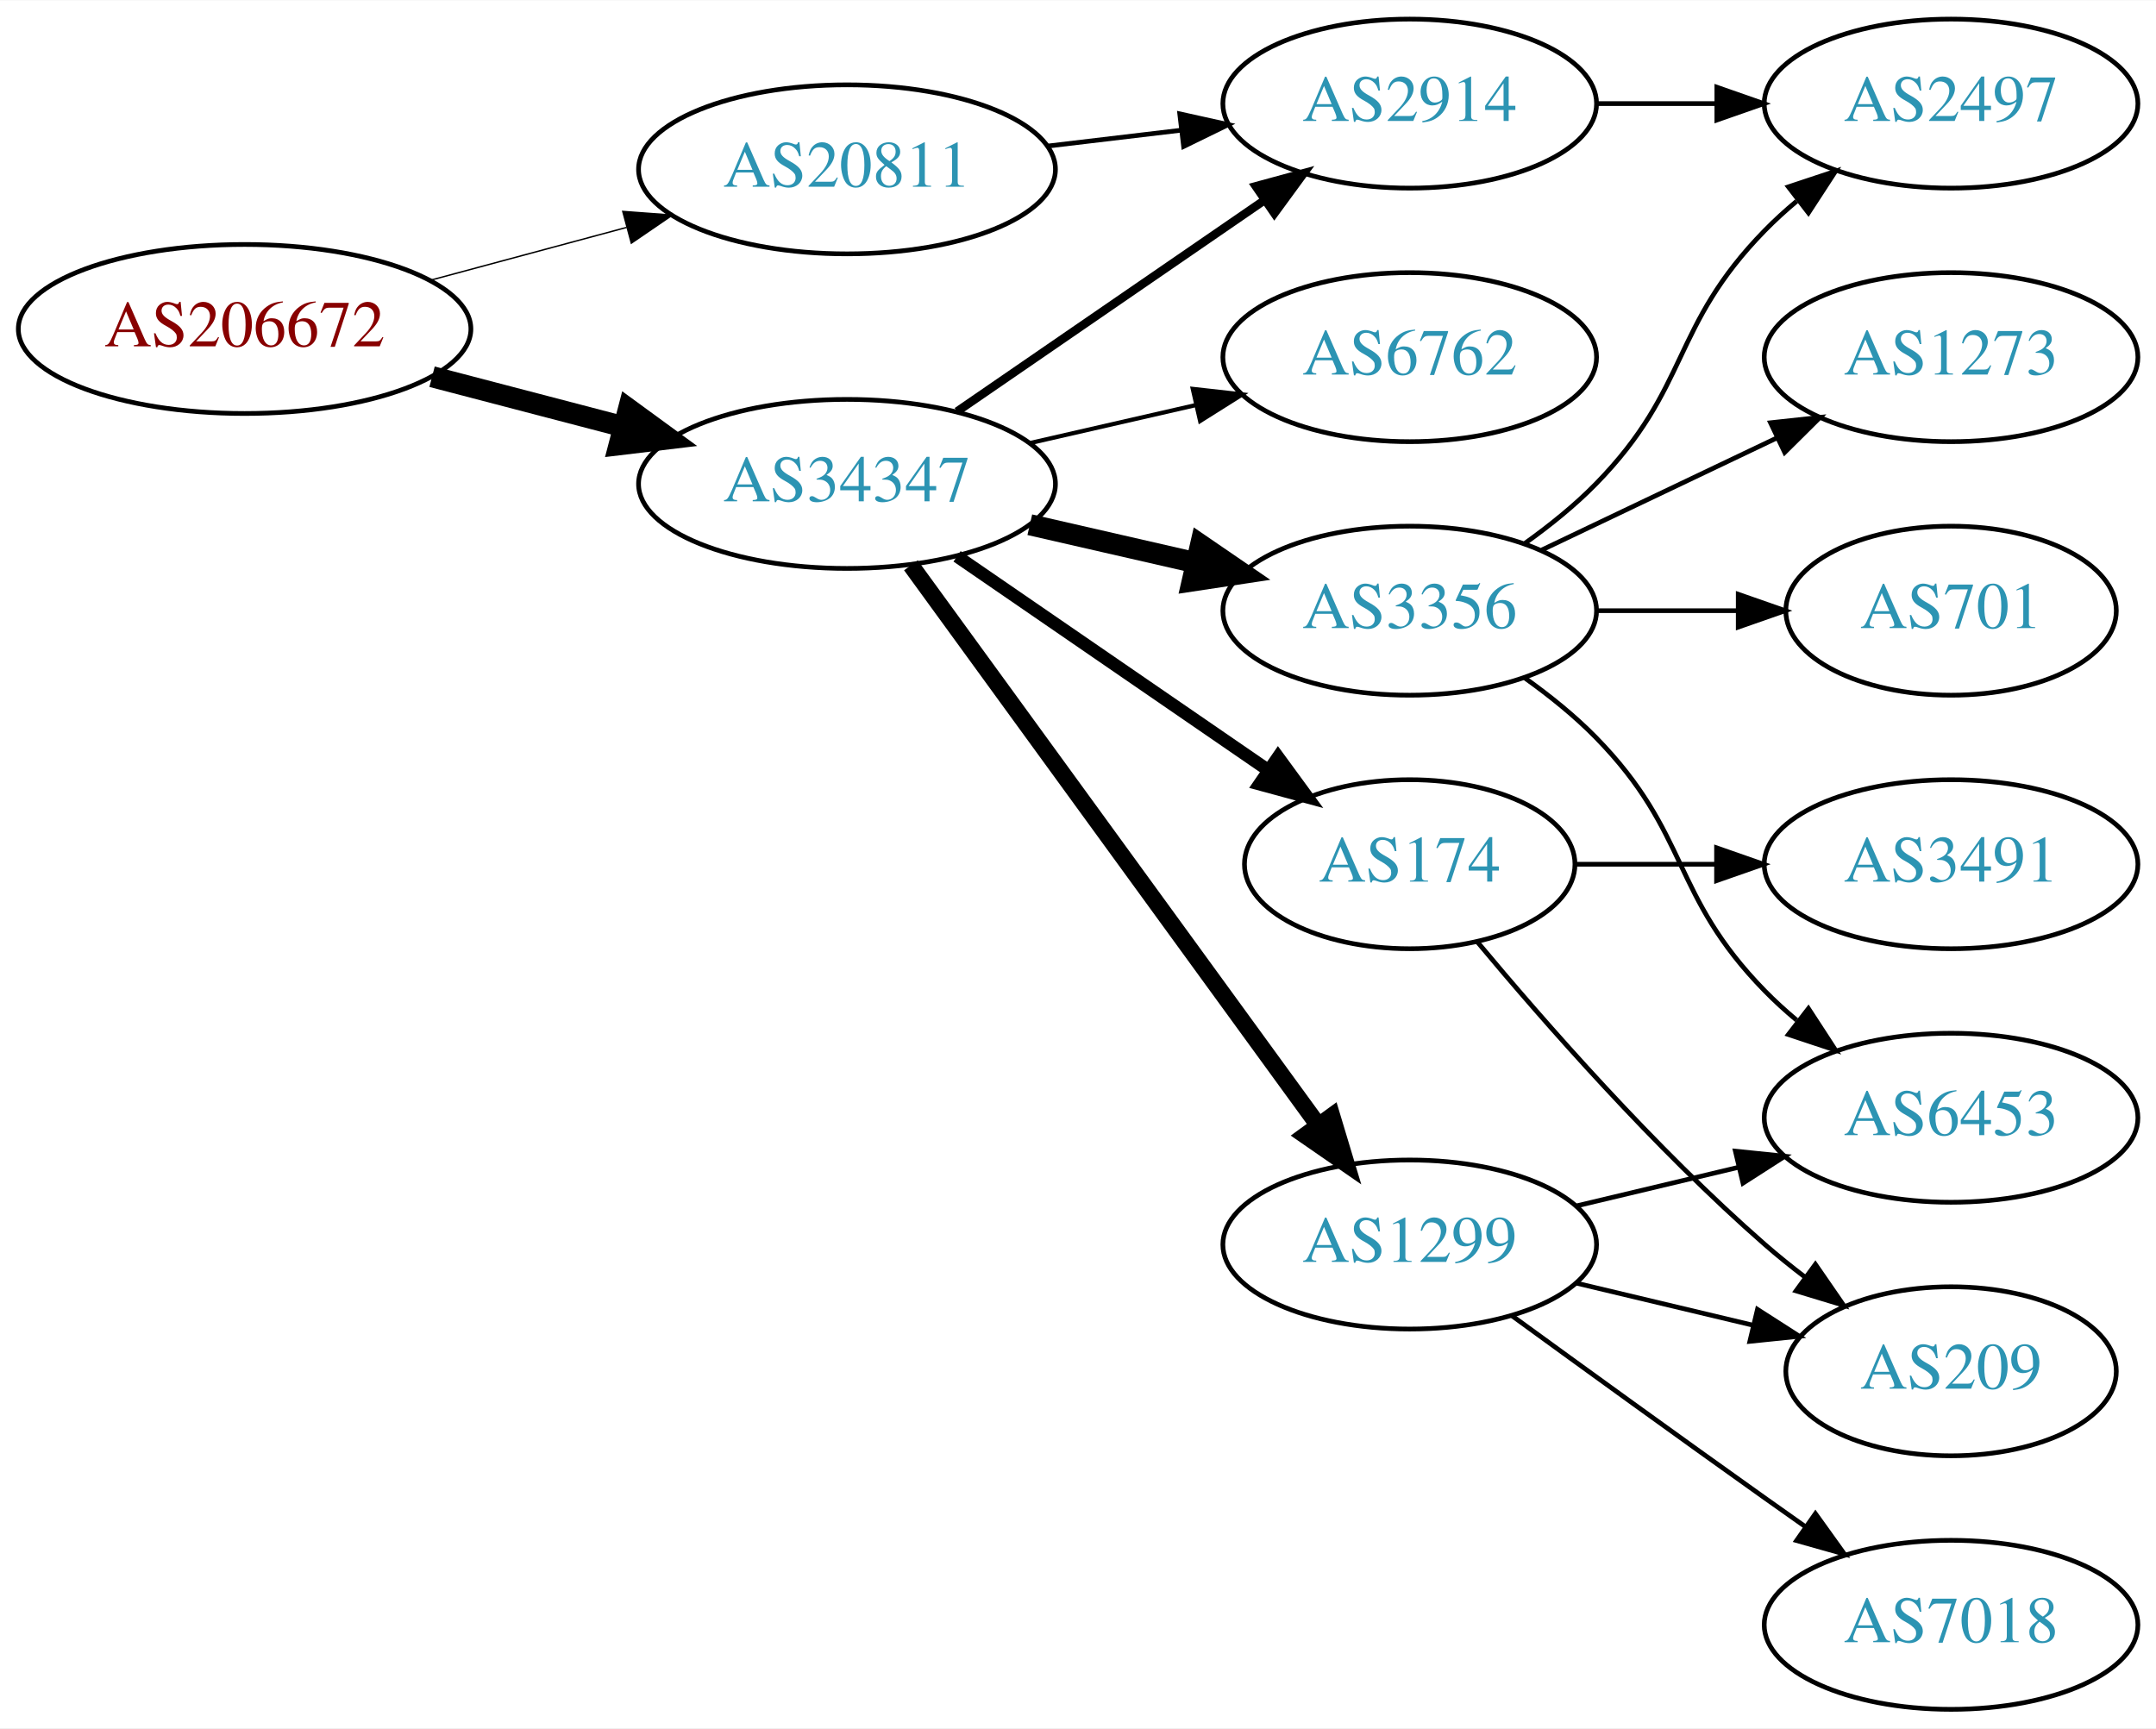
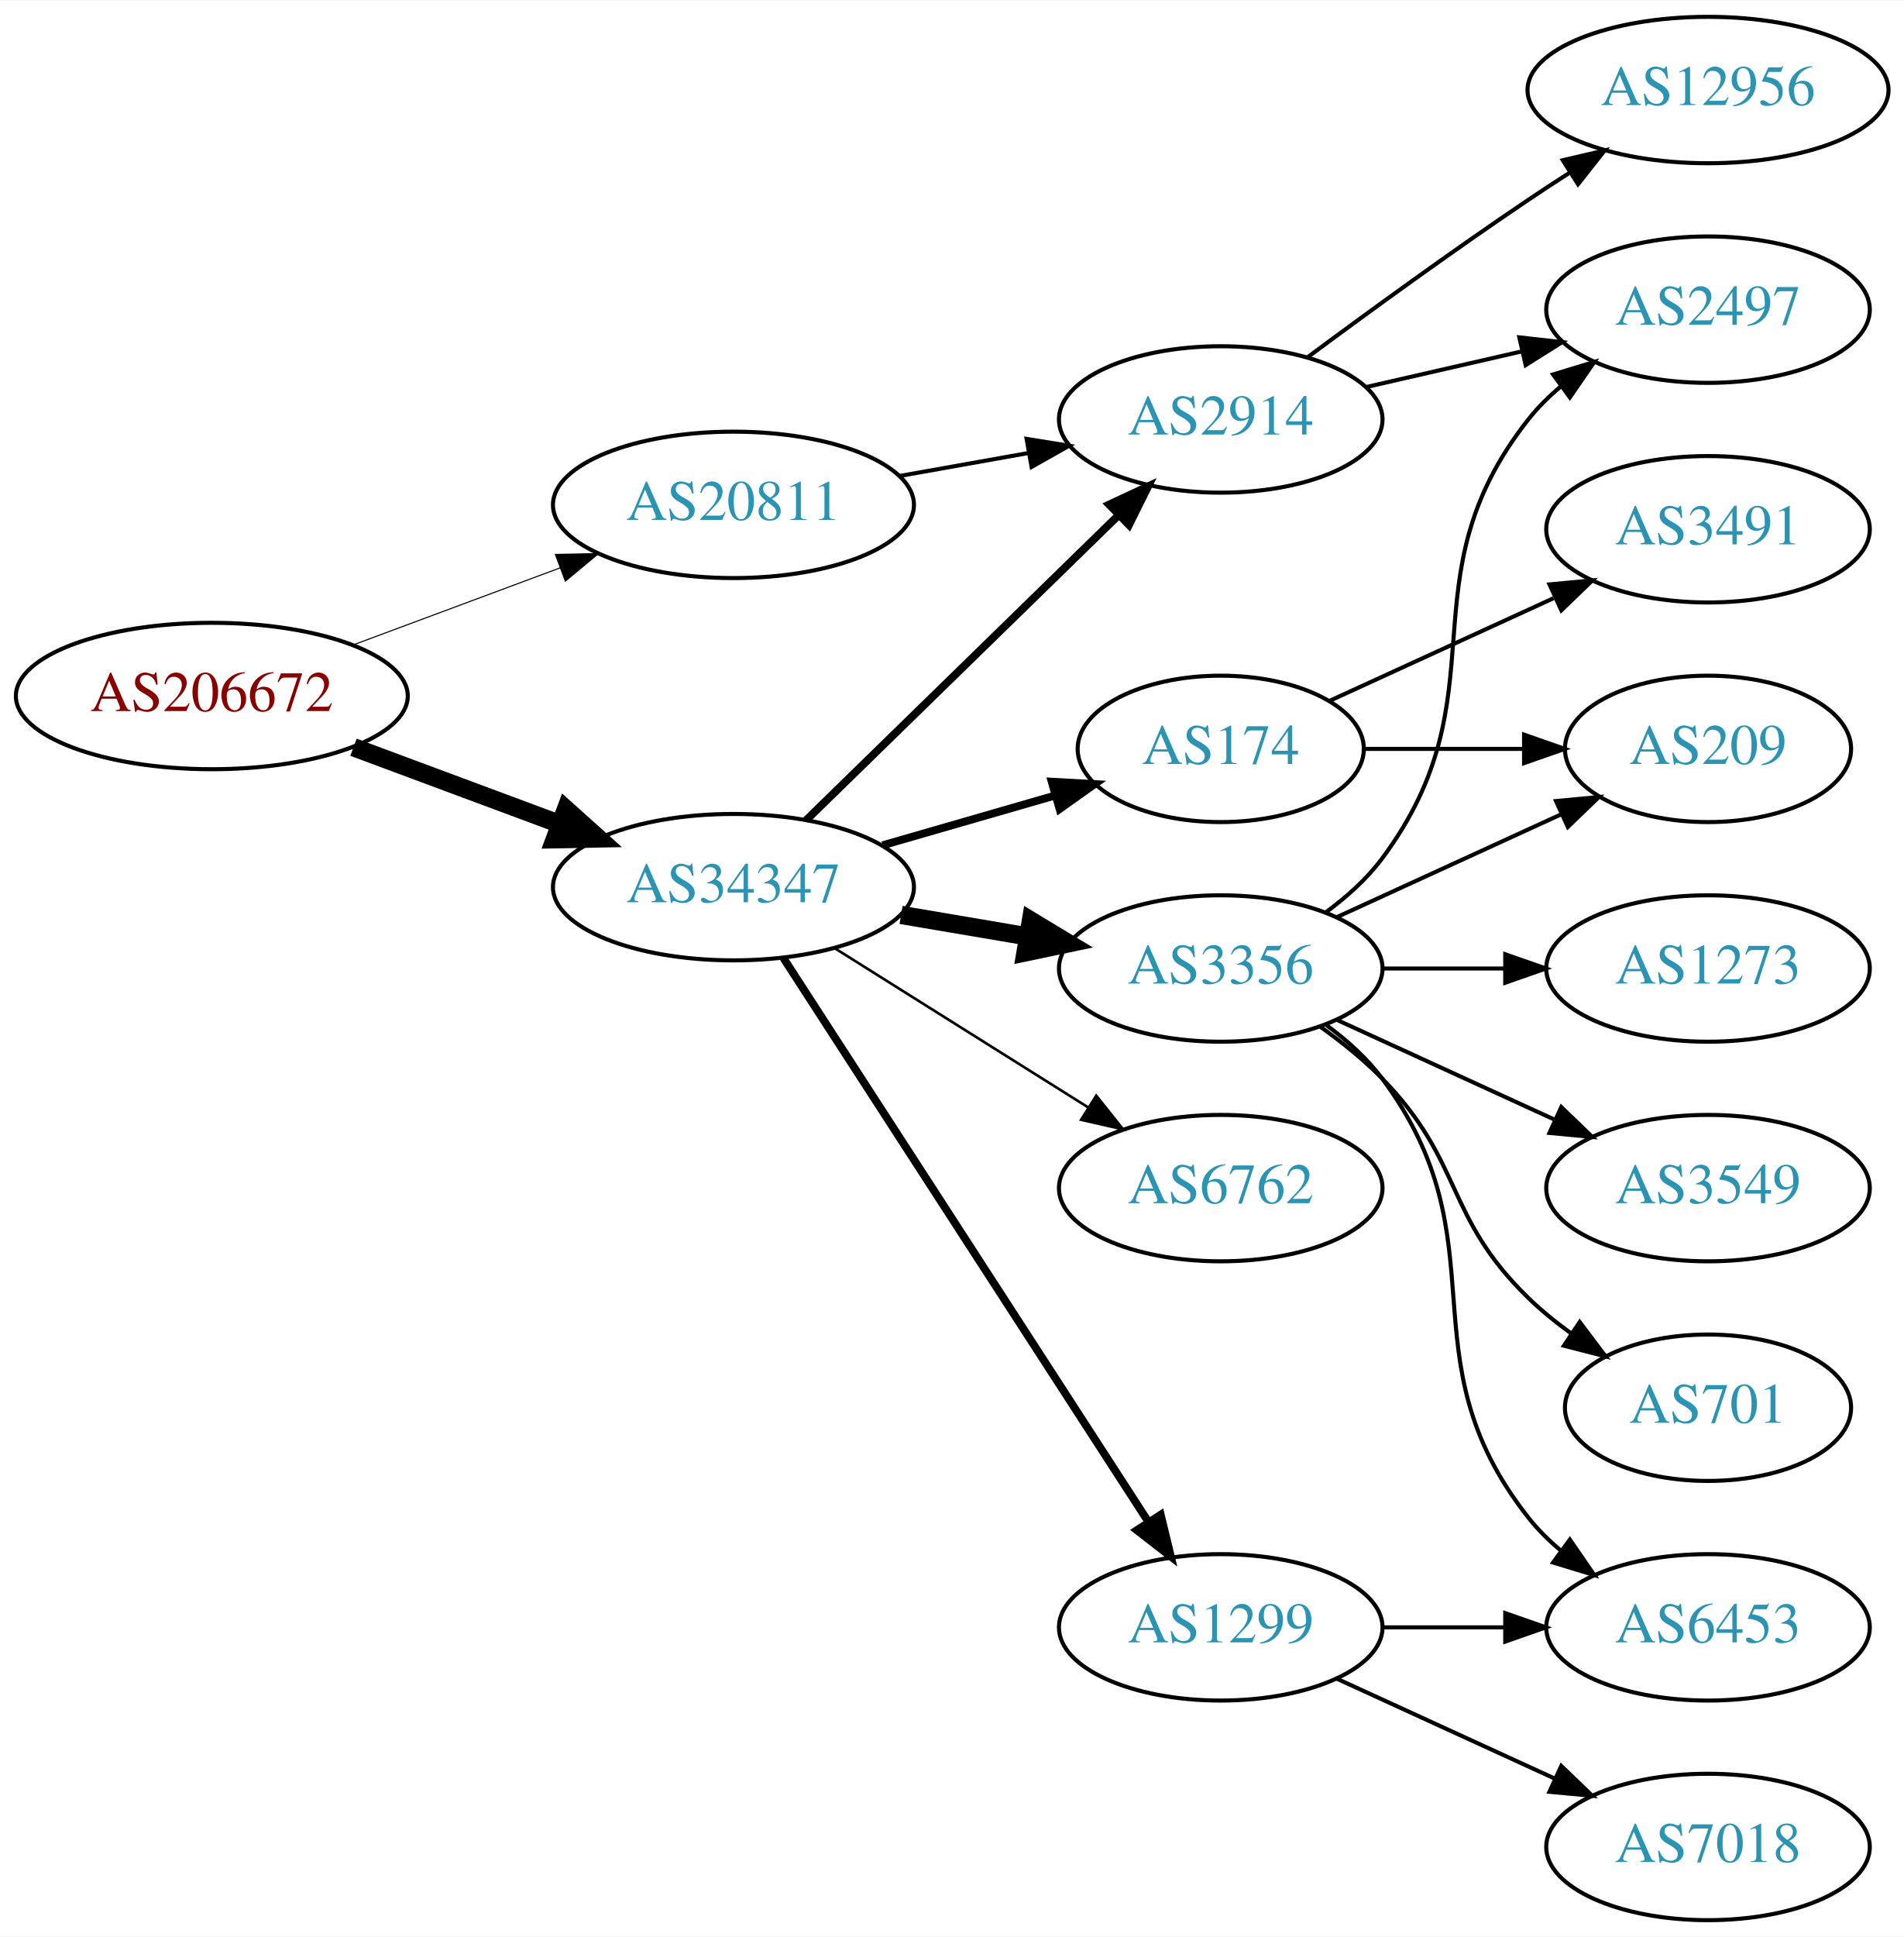
- <svg xmlns="http://www.w3.org/2000/svg" xmlns:xlink="http://www.w3.org/1999/xlink" width="459pt" height="368pt" viewBox="0.00 0.00 459.17 368.00">
-   <g id="graph0" class="graph" transform="scale(1 1) rotate(0) translate(4 364)">
-     <polygon fill="white" stroke="none" points="-4,4 -4,-364 455.17,-364 455.17,4 -4,4" />
+ <svg xmlns="http://www.w3.org/2000/svg" xmlns:xlink="http://www.w3.org/1999/xlink" width="468pt" height="476pt" viewBox="0.00 0.00 468.27 476.00">
+   <g id="graph0" class="graph" transform="scale(1 1) rotate(0) translate(4 472)">
+     <polygon fill="white" stroke="none" points="-4,4 -4,-472 464.269,-472 464.269,4 -4,4" />
    <g id="node1" class="node">
      <g id="a_node1">
        <a xlink:href="/asn/206672" xlink:title="AS206672 ~ Logispin Austria GmbH [AT]">
-           <ellipse fill="#ffffff" stroke="black" cx="48.096" cy="-294" rx="48.192" ry="18" />
-           <text text-anchor="middle" x="48.096" y="-290.3" font-family="Times,serif" font-size="14.00" fill="#880000">AS206672</text>
+           <ellipse fill="#ffffff" stroke="black" cx="48.096" cy="-301" rx="48.192" ry="18" />
+           <text text-anchor="middle" x="48.096" y="-297.3" font-family="Times,serif" font-size="14.00" fill="#880000">AS206672</text>
        </a>
      </g>
    </g>
    <g id="node2" class="node">
      <g id="a_node2">
        <a xlink:href="/asn/20811" xlink:title="AS20811 ~ Brennercom S.p.A. [IT]">
-           <ellipse fill="#ffffff" stroke="black" cx="176.388" cy="-328" rx="44.393" ry="18" />
-           <text text-anchor="middle" x="176.388" y="-324.3" font-family="Times,serif" font-size="14.00" fill="#2c94b3">AS20811</text>
+           <ellipse fill="#ffffff" stroke="black" cx="176.388" cy="-348" rx="44.393" ry="18" />
+           <text text-anchor="middle" x="176.388" y="-344.3" font-family="Times,serif" font-size="14.00" fill="#2c94b3">AS20811</text>
        </a>
      </g>
    </g>
    <g id="edge1" class="edge">
-       <path fill="none" stroke="black" stroke-width="0.3" d="M87.674,-304.386C100.866,-307.937 115.752,-311.945 129.466,-315.637" />
-       <polygon fill="black" stroke="black" stroke-width="0.3" points="128.637,-319.038 139.203,-318.258 130.456,-312.279 128.637,-319.038" />
+       <path fill="none" stroke="black" stroke-width="0.265" d="M82.94,-313.595C98.576,-319.414 117.291,-326.379 133.781,-332.516" />
+       <polygon fill="black" stroke="black" stroke-width="0.265" points="132.599,-335.811 143.192,-336.018 135.041,-329.25 132.599,-335.811" />
    </g>
    <g id="node3" class="node">
      <g id="a_node3">
        <a xlink:href="/asn/34347" xlink:title="AS34347 ~ HALLAG Kommunal GmbH [AT]">
-           <ellipse fill="#ffffff" stroke="black" cx="176.388" cy="-261" rx="44.393" ry="18" />
-           <text text-anchor="middle" x="176.388" y="-257.3" font-family="Times,serif" font-size="14.00" fill="#2c94b3">AS34347</text>
+           <ellipse fill="#ffffff" stroke="black" cx="176.388" cy="-254" rx="44.393" ry="18" />
+           <text text-anchor="middle" x="176.388" y="-250.3" font-family="Times,serif" font-size="14.00" fill="#2c94b3">AS34347</text>
        </a>
      </g>
    </g>
    <g id="edge2" class="edge">
-       <path fill="none" stroke="black" stroke-width="4.5" d="M88.018,-283.83C100.839,-280.479 115.231,-276.719 128.578,-273.231" />
-       <polygon fill="black" stroke="black" stroke-width="4.5" points="129.857,-276.967 138.536,-270.629 127.866,-269.348 129.857,-276.967" />
+       <path fill="none" stroke="black" stroke-width="4.5" d="M82.94,-288.405C98.576,-282.586 117.291,-275.621 133.781,-269.484" />
+       <polygon fill="black" stroke="black" stroke-width="4.5" points="135.193,-273.16 143.192,-265.982 132.447,-265.779 135.193,-273.16" />
    </g>
    <g id="node4" class="node">
      <g id="a_node4">
        <a xlink:href="/asn/2914" xlink:title="AS2914 ~ NTT America, Inc. [US]">
-           <ellipse fill="#ffffff" stroke="black" cx="296.23" cy="-342" rx="39.794" ry="18" />
-           <text text-anchor="middle" x="296.23" y="-338.3" font-family="Times,serif" font-size="14.00" fill="#2c94b3">AS2914</text>
+           <ellipse fill="#ffffff" stroke="black" cx="296.23" cy="-369" rx="39.794" ry="18" />
+           <text text-anchor="middle" x="296.23" y="-365.3" font-family="Times,serif" font-size="14.00" fill="#2c94b3">AS2914</text>
        </a>
      </g>
    </g>
    <g id="edge3" class="edge">
-       <path fill="none" stroke="black" d="M218.934,-332.936C228.18,-334.034 238.053,-335.207 247.525,-336.332" />
-       <polygon fill="black" stroke="black" points="247.253,-339.825 257.596,-337.529 248.079,-332.874 247.253,-339.825" />
-     </g>
-     <g id="edge8" class="edge">
-       <path fill="none" stroke="black" stroke-width="1.8" d="M199.83,-276.426C218.412,-289.198 244.972,-307.455 265.352,-321.463" />
-       <polygon fill="black" stroke="black" stroke-width="1.8" points="263.443,-324.398 273.666,-327.178 267.408,-318.629 263.443,-324.398" />
+       <path fill="none" stroke="black" d="M217.284,-355.11C227.505,-356.931 238.582,-358.905 249.089,-360.777" />
+       <polygon fill="black" stroke="black" points="248.483,-364.225 258.942,-362.533 249.711,-357.333 248.483,-364.225" />
+     </g>
+     <g id="edge4" class="edge">
+       <path fill="none" stroke="black" stroke-width="1.929" d="M194.272,-270.477C214.398,-290.118 248.179,-323.084 271.068,-345.421" />
+       <polygon fill="black" stroke="black" stroke-width="1.929" points="268.776,-348.075 278.377,-352.554 273.665,-343.065 268.776,-348.075" />
    </g>
    <g id="node5" class="node">
      <g id="a_node5">
-         <a xlink:href="/asn/174" xlink:title="AS174 ~ Cogent Communications [US]">
-           <ellipse fill="#ffffff" stroke="black" cx="296.23" cy="-180" rx="35.194" ry="18" />
-           <text text-anchor="middle" x="296.23" y="-176.3" font-family="Times,serif" font-size="14.00" fill="#2c94b3">AS174</text>
-         </a>
-       </g>
-     </g>
-     <g id="edge4" class="edge">
-       <path fill="none" stroke="black" stroke-width="2.7" d="M199.83,-245.574C218.645,-232.641 245.642,-214.085 266.118,-200.01" />
-       <polygon fill="black" stroke="black" stroke-width="2.7" points="268.193,-202.831 274.451,-194.282 264.228,-197.063 268.193,-202.831" />
-     </g>
-     <g id="node6" class="node">
-       <g id="a_node6">
-         <a xlink:href="/asn/1299" xlink:title="AS1299 ~ Telia Carrier [EU]">
-           <ellipse fill="#ffffff" stroke="black" cx="296.23" cy="-99" rx="39.794" ry="18" />
-           <text text-anchor="middle" x="296.23" y="-95.3" font-family="Times,serif" font-size="14.00" fill="#2c94b3">AS1299</text>
-         </a>
-       </g>
-     </g>
-     <g id="edge5" class="edge">
-       <path fill="none" stroke="black" stroke-width="3.6" d="M189.999,-243.663C210.82,-215.04 252.482,-157.767 276.671,-124.514" />
-       <polygon fill="black" stroke="black" stroke-width="3.6" points="279.657,-126.358 282.71,-116.212 273.997,-122.24 279.657,-126.358" />
-     </g>
-     <g id="node7" class="node">
-       <g id="a_node7">
-         <a xlink:href="/asn/6762" xlink:title="AS6762 ~ TELECOM ITALIA SPARKLE S.p.A. [IT]">
-           <ellipse fill="#ffffff" stroke="black" cx="296.23" cy="-288" rx="39.794" ry="18" />
-           <text text-anchor="middle" x="296.23" y="-284.3" font-family="Times,serif" font-size="14.00" fill="#2c94b3">AS6762</text>
-         </a>
-       </g>
-     </g>
-     <g id="edge6" class="edge">
-       <path fill="none" stroke="black" stroke-width="0.9" d="M215.322,-269.692C226.563,-272.267 238.976,-275.111 250.599,-277.774" />
-       <polygon fill="black" stroke="black" stroke-width="0.9" points="250.031,-281.235 260.56,-280.057 251.595,-274.412 250.031,-281.235" />
-     </g>
-     <g id="node8" class="node">
-       <g id="a_node8">
        <a xlink:href="/asn/3356" xlink:title="AS3356 ~ Level 3 Parent, LLC [US]">
          <ellipse fill="#ffffff" stroke="black" cx="296.23" cy="-234" rx="39.794" ry="18" />
          <text text-anchor="middle" x="296.23" y="-230.3" font-family="Times,serif" font-size="14.00" fill="#2c94b3">AS3356</text>
        </a>
      </g>
    </g>
+     <g id="edge5" class="edge">
+       <path fill="none" stroke="black" stroke-width="4.5" d="M217.613,-247.173C227.614,-245.476 238.417,-243.642 248.694,-241.898" />
+       <polygon fill="black" stroke="black" stroke-width="4.5" points="249.546,-245.747 258.746,-240.192 248.228,-237.983 249.546,-245.747" />
+     </g>
+     <g id="node6" class="node">
+       <g id="a_node6">
+         <a xlink:href="/asn/6762" xlink:title="AS6762 ~ TELECOM ITALIA SPARKLE S.p.A. [IT]">
+           <ellipse fill="#ffffff" stroke="black" cx="296.23" cy="-180" rx="39.794" ry="18" />
+           <text text-anchor="middle" x="296.23" y="-176.3" font-family="Times,serif" font-size="14.00" fill="#2c94b3">AS6762</text>
+         </a>
+       </g>
+     </g>
+     <g id="edge6" class="edge">
+       <path fill="none" stroke="black" stroke-width="0.643" d="M201.235,-239.025C219.198,-227.745 243.999,-212.171 263.615,-199.853" />
+       <polygon fill="black" stroke="black" stroke-width="0.643" points="265.613,-202.731 272.22,-194.449 261.89,-196.803 265.613,-202.731" />
+     </g>
+     <g id="node7" class="node">
+       <g id="a_node7">
+         <a xlink:href="/asn/1299" xlink:title="AS1299 ~ Telia Carrier [EU]">
+           <ellipse fill="#ffffff" stroke="black" cx="296.23" cy="-72" rx="39.794" ry="18" />
+           <text text-anchor="middle" x="296.23" y="-68.3" font-family="Times,serif" font-size="14.00" fill="#2c94b3">AS1299</text>
+         </a>
+       </g>
+     </g>
    <g id="edge7" class="edge">
-       <path fill="none" stroke="black" stroke-width="4.5" d="M215.322,-252.308C226.563,-249.733 238.976,-246.889 250.599,-244.226" />
-       <polygon fill="black" stroke="black" stroke-width="4.5" points="251.692,-248.015 260.56,-241.943 249.934,-240.339 251.692,-248.015" />
+       <path fill="none" stroke="black" stroke-width="1.929" d="M188.687,-236.549C209.54,-204.343 254.161,-135.428 278.52,-97.808" />
+       <polygon fill="black" stroke="black" stroke-width="1.929" points="281.468,-99.695 283.965,-89.398 275.592,-95.89 281.468,-99.695" />
+     </g>
+     <g id="node8" class="node">
+       <g id="a_node8">
+         <a xlink:href="/asn/174" xlink:title="AS174 ~ Cogent Communications [US]">
+           <ellipse fill="#ffffff" stroke="black" cx="296.23" cy="-288" rx="35.194" ry="18" />
+           <text text-anchor="middle" x="296.23" y="-284.3" font-family="Times,serif" font-size="14.00" fill="#2c94b3">AS174</text>
+         </a>
+       </g>
+     </g>
+     <g id="edge8" class="edge">
+       <path fill="none" stroke="black" stroke-width="1.929" d="M213.064,-264.293C226.474,-268.162 241.797,-272.583 255.549,-276.551" />
+       <polygon fill="black" stroke="black" stroke-width="1.929" points="254.657,-279.936 265.235,-279.346 256.597,-273.211 254.657,-279.936" />
    </g>
    <g id="node13" class="node">
      <g id="a_node13">
        <a xlink:href="/asn/2497" xlink:title="AS2497 ~ Internet Initiative Japan Inc. [JP]">
-           <ellipse fill="#ffffff" stroke="black" cx="411.523" cy="-342" rx="39.794" ry="18" />
-           <text text-anchor="middle" x="411.523" y="-338.3" font-family="Times,serif" font-size="14.00" fill="#2c94b3">AS2497</text>
-         </a>
-       </g>
-     </g>
-     <g id="edge18" class="edge">
-       <path fill="none" stroke="black" d="M335.902,-342C344.105,-342 352.869,-342 361.401,-342" />
-       <polygon fill="black" stroke="black" points="361.641,-345.5 371.641,-342 361.641,-338.5 361.641,-345.5" />
+           <ellipse fill="#ffffff" stroke="black" cx="416.073" cy="-396" rx="39.794" ry="18" />
+           <text text-anchor="middle" x="416.073" y="-392.3" font-family="Times,serif" font-size="14.00" fill="#2c94b3">AS2497</text>
+         </a>
+       </g>
+     </g>
+     <g id="edge19" class="edge">
+       <path fill="none" stroke="black" d="M331.949,-376.955C343.949,-379.704 357.57,-382.825 370.263,-385.733" />
+       <polygon fill="black" stroke="black" points="369.665,-389.187 380.194,-388.009 371.229,-382.364 369.665,-389.187" />
+     </g>
+     <g id="node17" class="node">
+       <g id="a_node17">
+         <a xlink:href="/asn/12956" xlink:title="AS12956 ~ TELXIUS [ES]">
+           <ellipse fill="#ffffff" stroke="black" cx="416.073" cy="-450" rx="44.393" ry="18" />
+           <text text-anchor="middle" x="416.073" y="-446.3" font-family="Times,serif" font-size="14.00" fill="#2c94b3">AS12956</text>
+         </a>
+       </g>
+     </g>
+     <g id="edge20" class="edge">
+       <path fill="none" stroke="black" d="M317.56,-384.277C332.423,-395.304 353.167,-410.407 371.877,-423 375.167,-425.215 378.629,-427.482 382.104,-429.715" />
+       <polygon fill="black" stroke="black" points="380.351,-432.748 390.671,-435.148 384.1,-426.837 380.351,-432.748" />
    </g>
    <g id="node9" class="node">
      <g id="a_node9">
-         <a xlink:href="/asn/3491" xlink:title="AS3491 ~ PCCW Global, Inc. [US]">
-           <ellipse fill="#ffffff" stroke="black" cx="411.523" cy="-180" rx="39.794" ry="18" />
-           <text text-anchor="middle" x="411.523" y="-176.3" font-family="Times,serif" font-size="14.00" fill="#2c94b3">AS3491</text>
+         <a xlink:href="/asn/1273" xlink:title="AS1273 ~ Vodafone Group PLC [EU]">
+           <ellipse fill="#ffffff" stroke="black" cx="416.073" cy="-234" rx="39.794" ry="18" />
+           <text text-anchor="middle" x="416.073" y="-230.3" font-family="Times,serif" font-size="14.00" fill="#2c94b3">AS1273</text>
        </a>
      </g>
    </g>
    <g id="edge9" class="edge">
-       <path fill="none" stroke="black" d="M331.529,-180C340.906,-180 351.257,-180 361.291,-180" />
-       <polygon fill="black" stroke="black" points="361.58,-183.5 371.58,-180 361.58,-176.5 361.58,-183.5" />
+       <path fill="none" stroke="black" d="M336.143,-234C345.696,-234 356.046,-234 366.008,-234" />
+       <polygon fill="black" stroke="black" points="366.201,-237.5 376.201,-234 366.201,-230.5 366.201,-237.5" />
    </g>
    <g id="node10" class="node">
      <g id="a_node10">
        <a xlink:href="/asn/209" xlink:title="AS209 ~ CenturyLink Communications, LLC [US]">
-           <ellipse fill="#ffffff" stroke="black" cx="411.523" cy="-72" rx="35.194" ry="18" />
-           <text text-anchor="middle" x="411.523" y="-68.3" font-family="Times,serif" font-size="14.00" fill="#2c94b3">AS209</text>
+           <ellipse fill="#ffffff" stroke="black" cx="416.073" cy="-288" rx="35.194" ry="18" />
+           <text text-anchor="middle" x="416.073" y="-284.3" font-family="Times,serif" font-size="14.00" fill="#2c94b3">AS209</text>
        </a>
      </g>
    </g>
    <g id="edge10" class="edge">
-       <path fill="none" stroke="black" d="M310.595,-163.501C324.85,-146.404 348.545,-119.381 371.877,-99 374.546,-96.668 377.419,-94.352 380.35,-92.114" />
-       <polygon fill="black" stroke="black" points="382.627,-94.784 388.641,-86.061 378.5,-89.13 382.627,-94.784" />
-     </g>
-     <g id="edge11" class="edge">
-       <path fill="none" stroke="black" d="M331.837,-90.752C343.632,-87.942 356.937,-84.771 369.204,-81.847" />
-       <polygon fill="black" stroke="black" points="370.293,-85.186 379.209,-79.463 368.67,-78.376 370.293,-85.186" />
+       <path fill="none" stroke="black" d="M324.859,-246.661C341.275,-254.183 362.257,-263.798 379.854,-271.861" />
+       <polygon fill="black" stroke="black" points="378.682,-275.174 389.231,-276.158 381.598,-268.811 378.682,-275.174" />
    </g>
    <g id="node11" class="node">
      <g id="a_node11">
-         <a xlink:href="/asn/7018" xlink:title="AS7018 ~ AT&amp;T Services, Inc. [US]">
-           <ellipse fill="#ffffff" stroke="black" cx="411.523" cy="-18" rx="39.794" ry="18" />
-           <text text-anchor="middle" x="411.523" y="-14.3" font-family="Times,serif" font-size="14.00" fill="#2c94b3">AS7018</text>
-         </a>
-       </g>
-     </g>
-     <g id="edge12" class="edge">
-       <path fill="none" stroke="black" d="M318.078,-83.778C333.012,-72.909 353.626,-57.975 371.877,-45 374.697,-42.995 377.64,-40.915 380.588,-38.841" />
-       <polygon fill="black" stroke="black" points="382.634,-41.681 388.813,-33.074 378.616,-35.95 382.634,-41.681" />
+         <a xlink:href="/asn/6453" xlink:title="AS6453 ~ TATA COMMUNICATIONS (AMERICA) INC [US]">
+           <ellipse fill="#ffffff" stroke="black" cx="416.073" cy="-72" rx="39.794" ry="18" />
+           <text text-anchor="middle" x="416.073" y="-68.3" font-family="Times,serif" font-size="14.00" fill="#2c94b3">AS6453</text>
+         </a>
+       </g>
+     </g>
+     <g id="edge11" class="edge">
+       <path fill="none" stroke="black" d="M322.161,-220.118C327.237,-216.389 332.155,-211.984 335.877,-207 366.148,-166.458 340.578,-138.754 371.877,-99 374.202,-96.047 376.945,-93.33 379.904,-90.853" />
+       <polygon fill="black" stroke="black" points="382.097,-93.585 388.101,-84.855 377.964,-87.936 382.097,-93.585" />
    </g>
    <g id="node12" class="node">
      <g id="a_node12">
-         <a xlink:href="/asn/6453" xlink:title="AS6453 ~ TATA COMMUNICATIONS (AMERICA) INC [US]">
-           <ellipse fill="#ffffff" stroke="black" cx="411.523" cy="-126" rx="39.794" ry="18" />
-           <text text-anchor="middle" x="411.523" y="-122.3" font-family="Times,serif" font-size="14.00" fill="#2c94b3">AS6453</text>
-         </a>
-       </g>
+         <a xlink:href="/asn/3549" xlink:title="AS3549 ~ Level 3 Parent, LLC [US]">
+           <ellipse fill="#ffffff" stroke="black" cx="416.073" cy="-180" rx="39.794" ry="18" />
+           <text text-anchor="middle" x="416.073" y="-176.3" font-family="Times,serif" font-size="14.00" fill="#2c94b3">AS3549</text>
+         </a>
+       </g>
+     </g>
+     <g id="edge12" class="edge">
+       <path fill="none" stroke="black" d="M324.859,-221.339C340.816,-214.027 361.087,-204.739 378.369,-196.819" />
+       <polygon fill="black" stroke="black" points="379.984,-199.929 387.617,-192.581 377.068,-193.565 379.984,-199.929" />
    </g>
    <g id="edge13" class="edge">
-       <path fill="none" stroke="black" d="M331.837,-107.248C342.709,-109.838 354.863,-112.735 366.305,-115.462" />
-       <polygon fill="black" stroke="black" points="365.589,-118.889 376.128,-117.803 367.212,-112.08 365.589,-118.889" />
-     </g>
-     <g id="edge16" class="edge">
-       <path fill="none" stroke="black" d="M320.824,-219.611C326.08,-215.852 331.412,-211.563 335.877,-207 356.049,-186.383 351.704,-173.617 371.877,-153 373.969,-150.861 376.253,-148.782 378.63,-146.79" />
-       <polygon fill="black" stroke="black" points="381.148,-149.268 386.929,-140.389 376.873,-143.725 381.148,-149.268" />
-     </g>
-     <g id="edge14" class="edge">
-       <path fill="none" stroke="black" d="M320.824,-248.389C326.08,-252.148 331.412,-256.437 335.877,-261 356.049,-281.617 351.704,-294.383 371.877,-315 373.969,-317.139 376.253,-319.218 378.63,-321.21" />
-       <polygon fill="black" stroke="black" points="376.873,-324.275 386.929,-327.611 381.148,-318.732 376.873,-324.275" />
+       <path fill="none" stroke="black" d="M322.161,-247.882C327.237,-251.611 332.155,-256.016 335.877,-261 366.148,-301.542 340.578,-329.246 371.877,-369 374.202,-371.953 376.945,-374.67 379.904,-377.147" />
+       <polygon fill="black" stroke="black" points="377.964,-380.064 388.101,-383.145 382.097,-374.415 377.964,-380.064" />
    </g>
    <g id="node14" class="node">
      <g id="a_node14">
-         <a xlink:href="/asn/1273" xlink:title="AS1273 ~ Vodafone Group PLC [EU]">
-           <ellipse fill="#ffffff" stroke="black" cx="411.523" cy="-288" rx="39.794" ry="18" />
-           <text text-anchor="middle" x="411.523" y="-284.3" font-family="Times,serif" font-size="14.00" fill="#2c94b3">AS1273</text>
-         </a>
-       </g>
-     </g>
-     <g id="edge15" class="edge">
-       <path fill="none" stroke="black" d="M324.367,-246.934C339.361,-254.081 358.182,-263.052 374.405,-270.785" />
-       <polygon fill="black" stroke="black" points="373.075,-274.028 383.608,-275.171 376.087,-267.709 373.075,-274.028" />
+         <a xlink:href="/asn/701" xlink:title="AS701 ~ UUNET [US]">
+           <ellipse fill="#ffffff" stroke="black" cx="416.073" cy="-126" rx="35.194" ry="18" />
+           <text text-anchor="middle" x="416.073" y="-122.3" font-family="Times,serif" font-size="14.00" fill="#2c94b3">AS701</text>
+         </a>
+       </g>
+     </g>
+     <g id="edge14" class="edge">
+       <path fill="none" stroke="black" d="M320.824,-219.611C326.08,-215.852 331.412,-211.563 335.877,-207 356.049,-186.383 351.183,-173.094 371.877,-153 375.104,-149.866 378.755,-146.911 382.534,-144.188" />
+       <polygon fill="black" stroke="black" points="384.512,-147.075 390.894,-138.617 380.631,-141.25 384.512,-147.075" />
+     </g>
+     <g id="edge16" class="edge">
+       <path fill="none" stroke="black" d="M336.143,-72C345.696,-72 356.046,-72 366.008,-72" />
+       <polygon fill="black" stroke="black" points="366.201,-75.5 376.201,-72 366.201,-68.5 366.201,-75.5" />
    </g>
    <g id="node15" class="node">
      <g id="a_node15">
-         <a xlink:href="/asn/701" xlink:title="AS701 ~ UUNET [US]">
-           <ellipse fill="#ffffff" stroke="black" cx="411.523" cy="-234" rx="35.194" ry="18" />
-           <text text-anchor="middle" x="411.523" y="-230.3" font-family="Times,serif" font-size="14.00" fill="#2c94b3">AS701</text>
+         <a xlink:href="/asn/7018" xlink:title="AS7018 ~ AT&amp;T Services, Inc. [US]">
+           <ellipse fill="#ffffff" stroke="black" cx="416.073" cy="-18" rx="39.794" ry="18" />
+           <text text-anchor="middle" x="416.073" y="-14.3" font-family="Times,serif" font-size="14.00" fill="#2c94b3">AS7018</text>
+         </a>
+       </g>
+     </g>
+     <g id="edge15" class="edge">
+       <path fill="none" stroke="black" d="M324.859,-59.339C340.816,-52.027 361.087,-42.739 378.369,-34.819" />
+       <polygon fill="black" stroke="black" points="379.984,-37.929 387.617,-30.581 377.068,-31.565 379.984,-37.929" />
+     </g>
+     <g id="edge18" class="edge">
+       <path fill="none" stroke="black" d="M331.632,-288C343.854,-288 357.789,-288 370.724,-288" />
+       <polygon fill="black" stroke="black" points="370.832,-291.5 380.832,-288 370.832,-284.5 370.832,-291.5" />
+     </g>
+     <g id="node16" class="node">
+       <g id="a_node16">
+         <a xlink:href="/asn/3491" xlink:title="AS3491 ~ PCCW Global, Inc. [US]">
+           <ellipse fill="#ffffff" stroke="black" cx="416.073" cy="-342" rx="39.794" ry="18" />
+           <text text-anchor="middle" x="416.073" y="-338.3" font-family="Times,serif" font-size="14.00" fill="#2c94b3">AS3491</text>
        </a>
      </g>
    </g>
    <g id="edge17" class="edge">
-       <path fill="none" stroke="black" d="M335.902,-234C345.608,-234 356.098,-234 366.061,-234" />
-       <polygon fill="black" stroke="black" points="366.198,-237.5 376.198,-234 366.198,-230.5 366.198,-237.5" />
+       <path fill="none" stroke="black" d="M323.091,-299.851C339.212,-307.238 360.214,-316.862 378.079,-325.048" />
+       <polygon fill="black" stroke="black" points="377.082,-328.441 387.631,-329.425 379.998,-322.077 377.082,-328.441" />
    </g>
  </g>
</svg>
